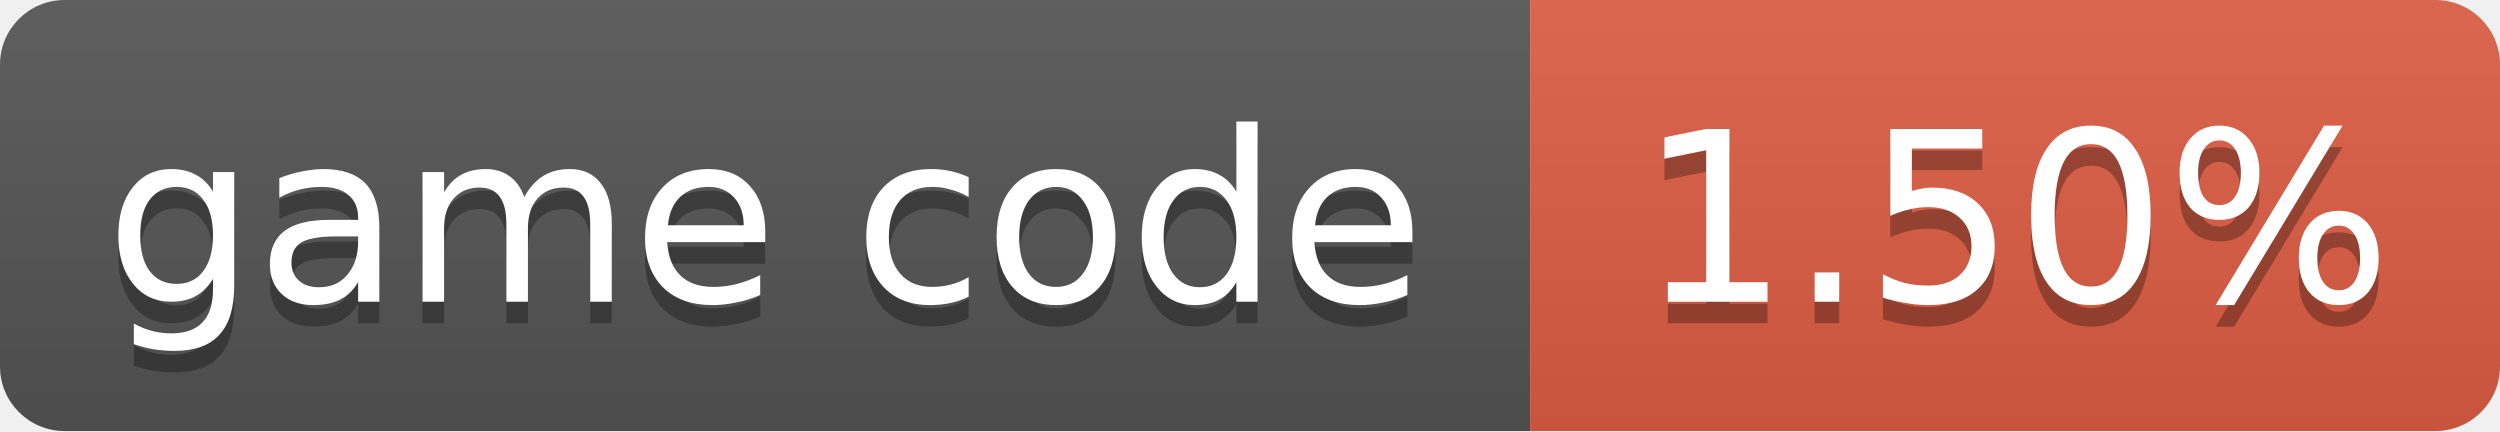
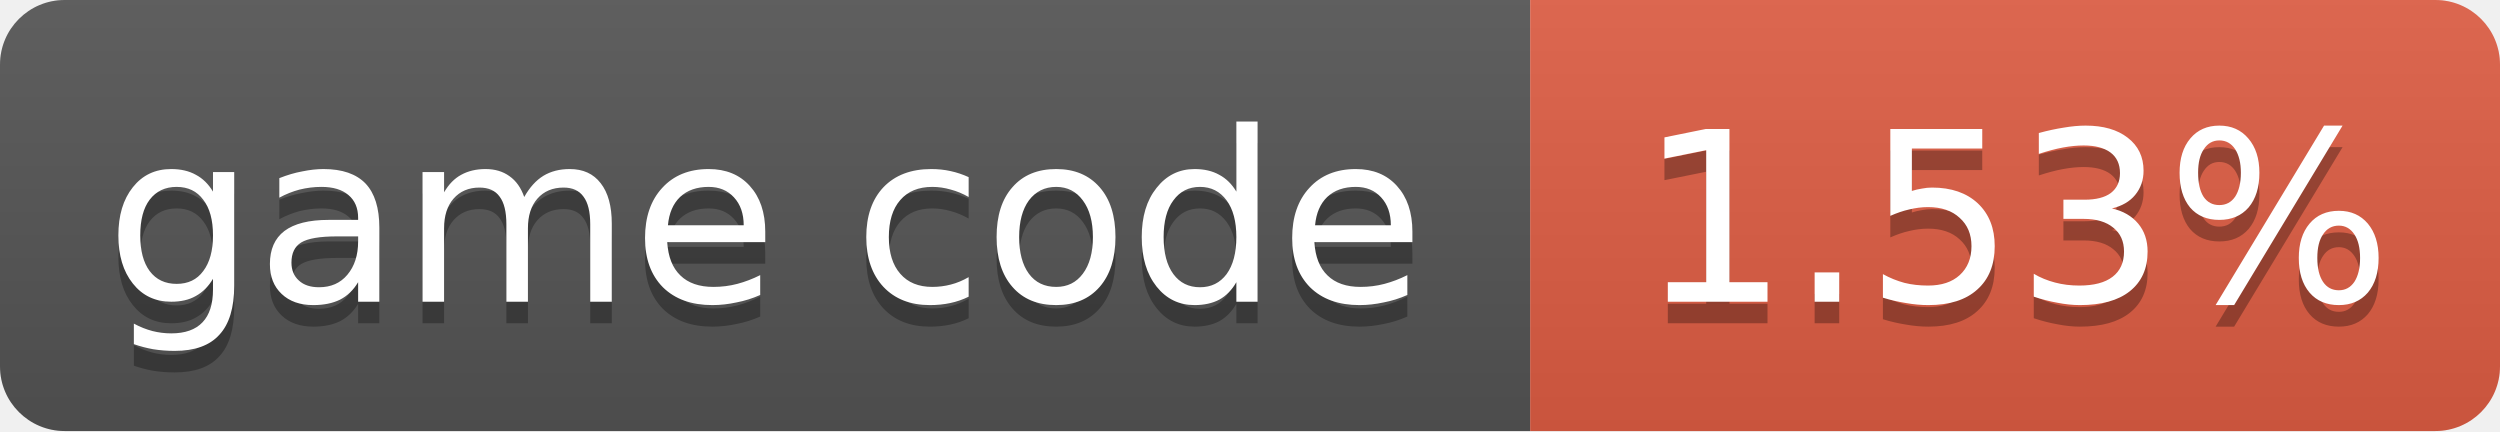
- <svg xmlns="http://www.w3.org/2000/svg" width="116" height="20" role="img" aria-label="game code: 1.50%">
+ <svg xmlns="http://www.w3.org/2000/svg" width="116" height="20" role="img" aria-label="game code: 1.53%">
  <linearGradient id="s" x2="0" y2="100%">
    <stop offset="0" stop-color="#bbb" stop-opacity=".1" />
    <stop offset="1" stop-opacity=".1" />
  </linearGradient>
  <clipPath id="r">
    <rect width="116" height="20" rx="3" fill="#fff" />
  </clipPath>
  <g clip-path="url(#r)">
    <rect width="71" height="20" fill="#555" />
    <rect x="71" width="45" height="20" fill="#e05d44" />
    <rect width="116" height="20" fill="url(#s)" />
  </g>
  <g fill="#fff" text-anchor="middle" font-family="Verdana,Geneva,DejaVu Sans,sans-serif" font-size="11">
    <text x="35.5" y="15" fill="#010101" fill-opacity=".3">game code</text>
    <text x="35.5" y="14">game code</text>
-     <text x="93.5" y="15" fill="#010101" fill-opacity=".3">1.50%</text>
-     <text x="93.5" y="14">1.50%</text>
+     <text x="93.5" y="15" fill="#010101" fill-opacity=".3">1.53%</text>
+     <text x="93.5" y="14">1.53%</text>
  </g>
</svg>
